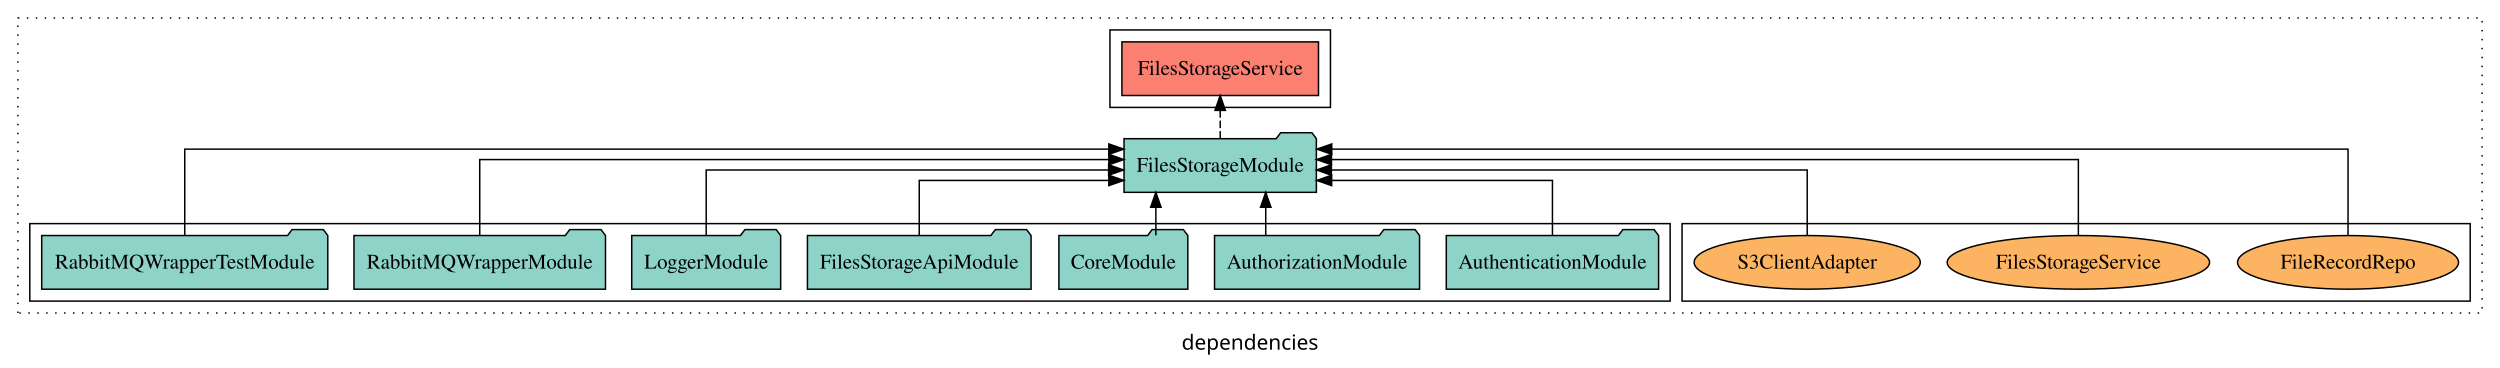
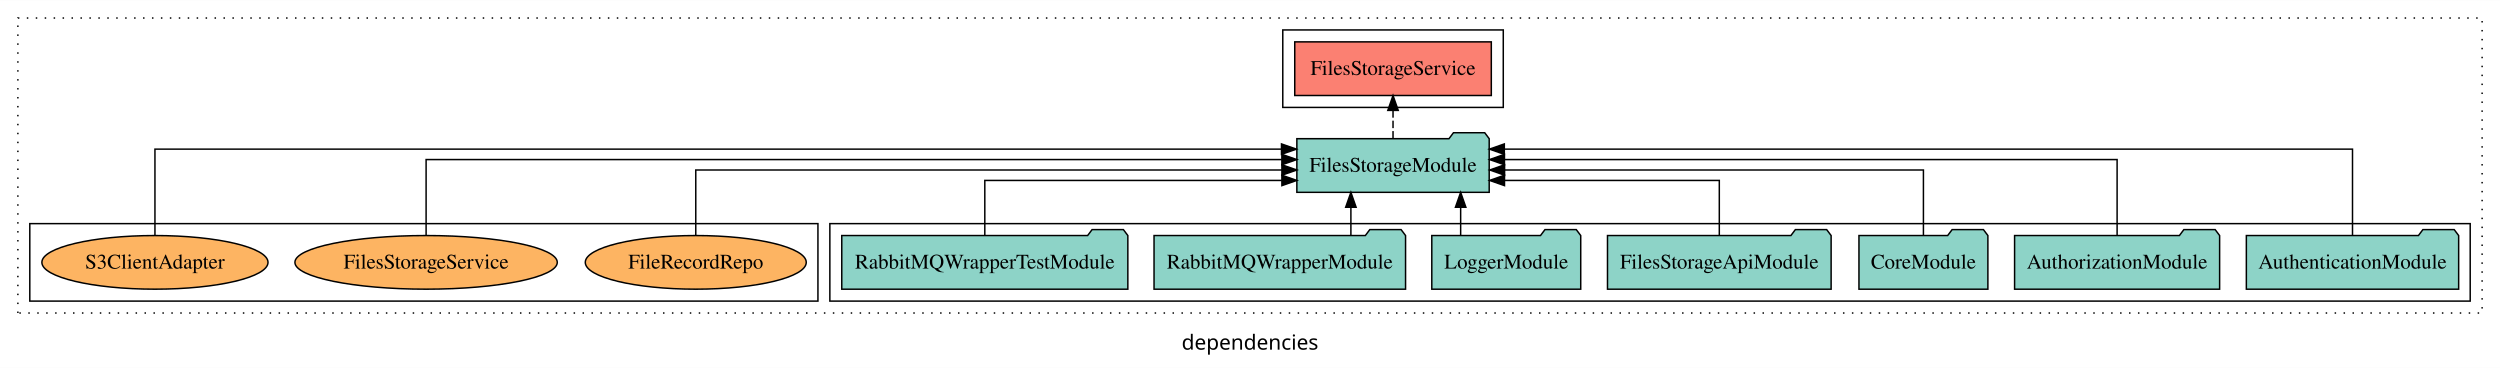
<svg xmlns="http://www.w3.org/2000/svg" width="1678pt" height="247pt" viewBox="0.00 0.00 1678.00 246.80">
  <g id="graph0" class="graph" transform="scale(1 1) rotate(0) translate(4 242.8)">
    <polygon fill="white" stroke="transparent" points="-4,4 -4,-242.8 1674,-242.8 1674,4 -4,4" />
    <text text-anchor="middle" x="835" y="-8.2" font-family="sans-serif" font-size="14.00">dependencies</text>
    <g id="clust1" class="cluster">
      <polygon fill="none" stroke="black" stroke-dasharray="1,5" points="8,-32.8 8,-230.8 1662,-230.8 1662,-32.8 8,-32.8" />
    </g>
+     <g id="clust3" class="cluster">
+       <polygon fill="none" stroke="black" points="553,-40.8 553,-92.8 1654,-92.8 1654,-40.8 553,-40.8" />
+     </g>
    <g id="clust6" class="cluster">
-       <polygon fill="none" stroke="black" points="1125,-40.8 1125,-92.8 1654,-92.8 1654,-40.8 1125,-40.8" />
-     </g>
-     <g id="clust3" class="cluster">
-       <polygon fill="none" stroke="black" points="16,-40.8 16,-92.8 1117,-92.8 1117,-40.8 16,-40.8" />
+       <polygon fill="none" stroke="black" points="16,-40.8 16,-92.8 545,-92.8 545,-40.8 16,-40.8" />
    </g>
    <g id="clust4" class="cluster">
-       <polygon fill="none" stroke="black" points="741,-170.8 741,-222.8 889,-222.8 889,-170.8 741,-170.8" />
+       <polygon fill="none" stroke="black" points="857,-170.8 857,-222.8 1005,-222.8 1005,-170.8 857,-170.8" />
    </g>
    <g id="node1" class="node">
-       <polygon fill="#8dd3c7" stroke="black" points="1109.25,-84.8 1106.25,-88.8 1085.25,-88.8 1082.25,-84.8 966.75,-84.8 966.75,-48.8 1109.25,-48.8 1109.25,-84.8" />
-       <text text-anchor="middle" x="1038" y="-62.6" font-family="Times,serif" font-size="14.00">AuthenticationModule</text>
+       <polygon fill="#8dd3c7" stroke="black" points="1646.25,-84.8 1643.25,-88.8 1622.25,-88.8 1619.25,-84.8 1503.75,-84.8 1503.75,-48.8 1646.25,-48.8 1646.25,-84.8" />
+       <text text-anchor="middle" x="1575" y="-62.6" font-family="Times,serif" font-size="14.00">AuthenticationModule</text>
    </g>
    <g id="node8" class="node">
-       <polygon fill="#8dd3c7" stroke="black" points="879.55,-149.8 876.55,-153.8 855.55,-153.8 852.55,-149.8 750.45,-149.8 750.45,-113.8 879.55,-113.8 879.55,-149.8" />
-       <text text-anchor="middle" x="815" y="-127.6" font-family="Times,serif" font-size="14.00">FilesStorageModule</text>
+       <polygon fill="#8dd3c7" stroke="black" points="995.55,-149.8 992.55,-153.8 971.55,-153.8 968.55,-149.8 866.45,-149.8 866.45,-113.8 995.55,-113.8 995.55,-149.8" />
+       <text text-anchor="middle" x="931" y="-127.6" font-family="Times,serif" font-size="14.00">FilesStorageModule</text>
    </g>
    <g id="edge1" class="edge">
-       <path fill="none" stroke="black" d="M1038,-84.81C1038,-100.85 1038,-121.8 1038,-121.8 1038,-121.8 889.8,-121.8 889.8,-121.8" />
-       <polygon fill="black" stroke="black" points="889.8,-118.3 879.8,-121.8 889.8,-125.3 889.8,-118.3" />
+       <path fill="none" stroke="black" d="M1575,-84.81C1575,-107.29 1575,-142.8 1575,-142.8 1575,-142.8 1005.7,-142.8 1005.7,-142.8" />
+       <polygon fill="black" stroke="black" points="1005.7,-139.3 995.7,-142.8 1005.7,-146.3 1005.7,-139.3" />
    </g>
    <g id="node2" class="node">
-       <polygon fill="#8dd3c7" stroke="black" points="948.81,-84.8 945.81,-88.8 924.81,-88.8 921.81,-84.8 811.19,-84.8 811.19,-48.8 948.81,-48.8 948.81,-84.8" />
-       <text text-anchor="middle" x="880" y="-62.6" font-family="Times,serif" font-size="14.00">AuthorizationModule</text>
+       <polygon fill="#8dd3c7" stroke="black" points="1485.81,-84.8 1482.81,-88.8 1461.81,-88.8 1458.81,-84.8 1348.19,-84.8 1348.19,-48.8 1485.81,-48.8 1485.81,-84.8" />
+       <text text-anchor="middle" x="1417" y="-62.6" font-family="Times,serif" font-size="14.00">AuthorizationModule</text>
    </g>
    <g id="edge2" class="edge">
-       <path fill="none" stroke="black" d="M845.56,-84.91C845.56,-84.91 845.56,-103.79 845.56,-103.79" />
-       <polygon fill="black" stroke="black" points="842.06,-103.79 845.56,-113.79 849.06,-103.79 842.06,-103.79" />
+       <path fill="none" stroke="black" d="M1417,-84.93C1417,-105.37 1417,-135.8 1417,-135.8 1417,-135.8 1005.79,-135.8 1005.79,-135.8" />
+       <polygon fill="black" stroke="black" points="1005.79,-132.3 995.79,-135.8 1005.79,-139.3 1005.79,-132.3" />
    </g>
    <g id="node3" class="node">
-       <polygon fill="#8dd3c7" stroke="black" points="793.27,-84.8 790.27,-88.8 769.27,-88.8 766.27,-84.8 706.73,-84.8 706.73,-48.8 793.27,-48.8 793.27,-84.8" />
-       <text text-anchor="middle" x="750" y="-62.6" font-family="Times,serif" font-size="14.00">CoreModule</text>
+       <polygon fill="#8dd3c7" stroke="black" points="1330.27,-84.8 1327.27,-88.8 1306.27,-88.8 1303.27,-84.8 1243.73,-84.8 1243.73,-48.8 1330.27,-48.8 1330.27,-84.8" />
+       <text text-anchor="middle" x="1287" y="-62.6" font-family="Times,serif" font-size="14.00">CoreModule</text>
    </g>
    <g id="edge3" class="edge">
-       <path fill="none" stroke="black" d="M771.81,-84.91C771.81,-84.91 771.81,-103.79 771.81,-103.79" />
-       <polygon fill="black" stroke="black" points="768.31,-103.79 771.81,-113.79 775.31,-103.79 768.31,-103.79" />
+       <path fill="none" stroke="black" d="M1287,-85.07C1287,-103.36 1287,-128.8 1287,-128.8 1287,-128.8 1005.88,-128.8 1005.88,-128.8" />
+       <polygon fill="black" stroke="black" points="1005.88,-125.3 995.88,-128.8 1005.88,-132.3 1005.88,-125.3" />
    </g>
    <g id="node4" class="node">
-       <polygon fill="#8dd3c7" stroke="black" points="688.05,-84.8 685.05,-88.8 664.05,-88.8 661.05,-84.8 537.95,-84.8 537.95,-48.8 688.05,-48.8 688.05,-84.8" />
-       <text text-anchor="middle" x="613" y="-62.6" font-family="Times,serif" font-size="14.00">FilesStorageApiModule</text>
+       <polygon fill="#8dd3c7" stroke="black" points="1225.05,-84.8 1222.05,-88.8 1201.05,-88.8 1198.05,-84.8 1074.95,-84.8 1074.95,-48.8 1225.05,-48.8 1225.05,-84.8" />
+       <text text-anchor="middle" x="1150" y="-62.6" font-family="Times,serif" font-size="14.00">FilesStorageApiModule</text>
    </g>
    <g id="edge4" class="edge">
-       <path fill="none" stroke="black" d="M613,-84.81C613,-100.85 613,-121.8 613,-121.8 613,-121.8 740.25,-121.8 740.25,-121.8" />
-       <polygon fill="black" stroke="black" points="740.25,-125.3 750.25,-121.8 740.25,-118.3 740.25,-125.3" />
+       <path fill="none" stroke="black" d="M1150,-84.81C1150,-100.85 1150,-121.8 1150,-121.8 1150,-121.8 1005.82,-121.8 1005.82,-121.8" />
+       <polygon fill="black" stroke="black" points="1005.82,-118.3 995.82,-121.8 1005.82,-125.3 1005.82,-118.3" />
    </g>
    <g id="node5" class="node">
-       <polygon fill="#8dd3c7" stroke="black" points="519.98,-84.8 516.98,-88.8 495.98,-88.8 492.98,-84.8 420.02,-84.8 420.02,-48.8 519.98,-48.8 519.98,-84.8" />
-       <text text-anchor="middle" x="470" y="-62.6" font-family="Times,serif" font-size="14.00">LoggerModule</text>
+       <polygon fill="#8dd3c7" stroke="black" points="1056.98,-84.8 1053.98,-88.8 1032.98,-88.8 1029.98,-84.8 957.02,-84.8 957.02,-48.8 1056.98,-48.8 1056.98,-84.8" />
+       <text text-anchor="middle" x="1007" y="-62.6" font-family="Times,serif" font-size="14.00">LoggerModule</text>
    </g>
    <g id="edge5" class="edge">
-       <path fill="none" stroke="black" d="M470,-85.07C470,-103.36 470,-128.8 470,-128.8 470,-128.8 740.11,-128.8 740.11,-128.8" />
-       <polygon fill="black" stroke="black" points="740.11,-132.3 750.11,-128.8 740.11,-125.3 740.11,-132.3" />
+       <path fill="none" stroke="black" d="M976.39,-84.91C976.39,-84.91 976.39,-103.79 976.39,-103.79" />
+       <polygon fill="black" stroke="black" points="972.89,-103.79 976.39,-113.79 979.89,-103.79 972.89,-103.79" />
    </g>
    <g id="node6" class="node">
-       <polygon fill="#8dd3c7" stroke="black" points="402.41,-84.8 399.41,-88.8 378.41,-88.8 375.41,-84.8 233.59,-84.8 233.59,-48.8 402.41,-48.8 402.41,-84.8" />
-       <text text-anchor="middle" x="318" y="-62.6" font-family="Times,serif" font-size="14.00">RabbitMQWrapperModule</text>
+       <polygon fill="#8dd3c7" stroke="black" points="939.41,-84.8 936.41,-88.8 915.41,-88.8 912.41,-84.8 770.59,-84.8 770.59,-48.8 939.41,-48.8 939.41,-84.8" />
+       <text text-anchor="middle" x="855" y="-62.6" font-family="Times,serif" font-size="14.00">RabbitMQWrapperModule</text>
    </g>
    <g id="edge6" class="edge">
-       <path fill="none" stroke="black" d="M318,-84.93C318,-105.37 318,-135.8 318,-135.8 318,-135.8 740.28,-135.8 740.28,-135.8" />
-       <polygon fill="black" stroke="black" points="740.28,-139.3 750.28,-135.8 740.28,-132.3 740.28,-139.3" />
+       <path fill="none" stroke="black" d="M902.72,-84.91C902.72,-84.91 902.72,-103.79 902.72,-103.79" />
+       <polygon fill="black" stroke="black" points="899.22,-103.79 902.72,-113.79 906.22,-103.79 899.22,-103.79" />
    </g>
    <g id="node7" class="node">
-       <polygon fill="#8dd3c7" stroke="black" points="216.01,-84.8 213.01,-88.8 192.01,-88.8 189.01,-84.8 23.99,-84.8 23.99,-48.8 216.01,-48.8 216.01,-84.8" />
-       <text text-anchor="middle" x="120" y="-62.6" font-family="Times,serif" font-size="14.00">RabbitMQWrapperTestModule</text>
+       <polygon fill="#8dd3c7" stroke="black" points="753.01,-84.8 750.01,-88.8 729.01,-88.8 726.01,-84.8 560.99,-84.8 560.99,-48.8 753.01,-48.8 753.01,-84.8" />
+       <text text-anchor="middle" x="657" y="-62.6" font-family="Times,serif" font-size="14.00">RabbitMQWrapperTestModule</text>
    </g>
    <g id="edge7" class="edge">
-       <path fill="none" stroke="black" d="M120,-84.81C120,-107.29 120,-142.8 120,-142.8 120,-142.8 740.24,-142.8 740.24,-142.8" />
-       <polygon fill="black" stroke="black" points="740.24,-146.3 750.24,-142.8 740.24,-139.3 740.24,-146.3" />
+       <path fill="none" stroke="black" d="M657,-84.81C657,-100.85 657,-121.8 657,-121.8 657,-121.8 856.41,-121.8 856.41,-121.8" />
+       <polygon fill="black" stroke="black" points="856.41,-125.3 866.41,-121.8 856.41,-118.3 856.41,-125.3" />
    </g>
    <g id="node9" class="node">
-       <polygon fill="#fb8072" stroke="black" points="880.97,-214.8 749.03,-214.8 749.03,-178.8 880.97,-178.8 880.97,-214.8" />
-       <text text-anchor="middle" x="815" y="-192.6" font-family="Times,serif" font-size="14.00">FilesStorageService </text>
+       <polygon fill="#fb8072" stroke="black" points="996.97,-214.8 865.03,-214.8 865.03,-178.8 996.97,-178.8 996.97,-214.8" />
+       <text text-anchor="middle" x="931" y="-192.6" font-family="Times,serif" font-size="14.00">FilesStorageService </text>
    </g>
    <g id="edge8" class="edge">
-       <path fill="none" stroke="black" stroke-dasharray="5,2" d="M815,-149.91C815,-149.91 815,-168.79 815,-168.79" />
-       <polygon fill="black" stroke="black" points="811.5,-168.79 815,-178.79 818.5,-168.79 811.5,-168.79" />
+       <path fill="none" stroke="black" stroke-dasharray="5,2" d="M931,-149.91C931,-149.91 931,-168.79 931,-168.79" />
+       <polygon fill="black" stroke="black" points="927.5,-168.79 931,-178.79 934.5,-168.79 927.5,-168.79" />
    </g>
    <g id="node10" class="node">
-       <ellipse fill="#fdb462" stroke="black" cx="1572" cy="-66.8" rx="74.16" ry="18" />
-       <text text-anchor="middle" x="1572" y="-62.6" font-family="Times,serif" font-size="14.00">FileRecordRepo</text>
+       <ellipse fill="#fdb462" stroke="black" cx="463" cy="-66.8" rx="74.16" ry="18" />
+       <text text-anchor="middle" x="463" y="-62.6" font-family="Times,serif" font-size="14.00">FileRecordRepo</text>
    </g>
    <g id="edge9" class="edge">
-       <path fill="none" stroke="black" d="M1572,-84.81C1572,-107.29 1572,-142.8 1572,-142.8 1572,-142.8 889.87,-142.8 889.87,-142.8" />
-       <polygon fill="black" stroke="black" points="889.87,-139.3 879.87,-142.8 889.87,-146.3 889.87,-139.3" />
+       <path fill="none" stroke="black" d="M463,-85.07C463,-103.36 463,-128.8 463,-128.8 463,-128.8 856.42,-128.8 856.42,-128.8" />
+       <polygon fill="black" stroke="black" points="856.42,-132.3 866.42,-128.8 856.42,-125.3 856.42,-132.3" />
    </g>
    <g id="node11" class="node">
-       <ellipse fill="#fdb462" stroke="black" cx="1391" cy="-66.8" rx="88.05" ry="18" />
-       <text text-anchor="middle" x="1391" y="-62.6" font-family="Times,serif" font-size="14.00">FilesStorageService</text>
+       <ellipse fill="#fdb462" stroke="black" cx="282" cy="-66.8" rx="88.05" ry="18" />
+       <text text-anchor="middle" x="282" y="-62.6" font-family="Times,serif" font-size="14.00">FilesStorageService</text>
    </g>
    <g id="edge10" class="edge">
-       <path fill="none" stroke="black" d="M1391,-84.93C1391,-105.37 1391,-135.8 1391,-135.8 1391,-135.8 889.68,-135.8 889.68,-135.8" />
-       <polygon fill="black" stroke="black" points="889.68,-132.3 879.68,-135.8 889.68,-139.3 889.68,-132.3" />
+       <path fill="none" stroke="black" d="M282,-84.93C282,-105.37 282,-135.8 282,-135.8 282,-135.8 856.4,-135.8 856.4,-135.8" />
+       <polygon fill="black" stroke="black" points="856.4,-139.3 866.4,-135.8 856.4,-132.3 856.4,-139.3" />
    </g>
    <g id="node12" class="node">
-       <ellipse fill="#fdb462" stroke="black" cx="1209" cy="-66.8" rx="75.89" ry="18" />
-       <text text-anchor="middle" x="1209" y="-62.6" font-family="Times,serif" font-size="14.00">S3ClientAdapter</text>
+       <ellipse fill="#fdb462" stroke="black" cx="100" cy="-66.8" rx="75.89" ry="18" />
+       <text text-anchor="middle" x="100" y="-62.6" font-family="Times,serif" font-size="14.00">S3ClientAdapter</text>
    </g>
    <g id="edge11" class="edge">
-       <path fill="none" stroke="black" d="M1209,-85.07C1209,-103.36 1209,-128.8 1209,-128.8 1209,-128.8 889.62,-128.8 889.62,-128.8" />
-       <polygon fill="black" stroke="black" points="889.62,-125.3 879.62,-128.8 889.62,-132.3 889.62,-125.3" />
+       <path fill="none" stroke="black" d="M100,-84.81C100,-107.29 100,-142.8 100,-142.8 100,-142.8 856.14,-142.8 856.14,-142.8" />
+       <polygon fill="black" stroke="black" points="856.14,-146.3 866.14,-142.8 856.14,-139.3 856.14,-146.3" />
    </g>
  </g>
</svg>
